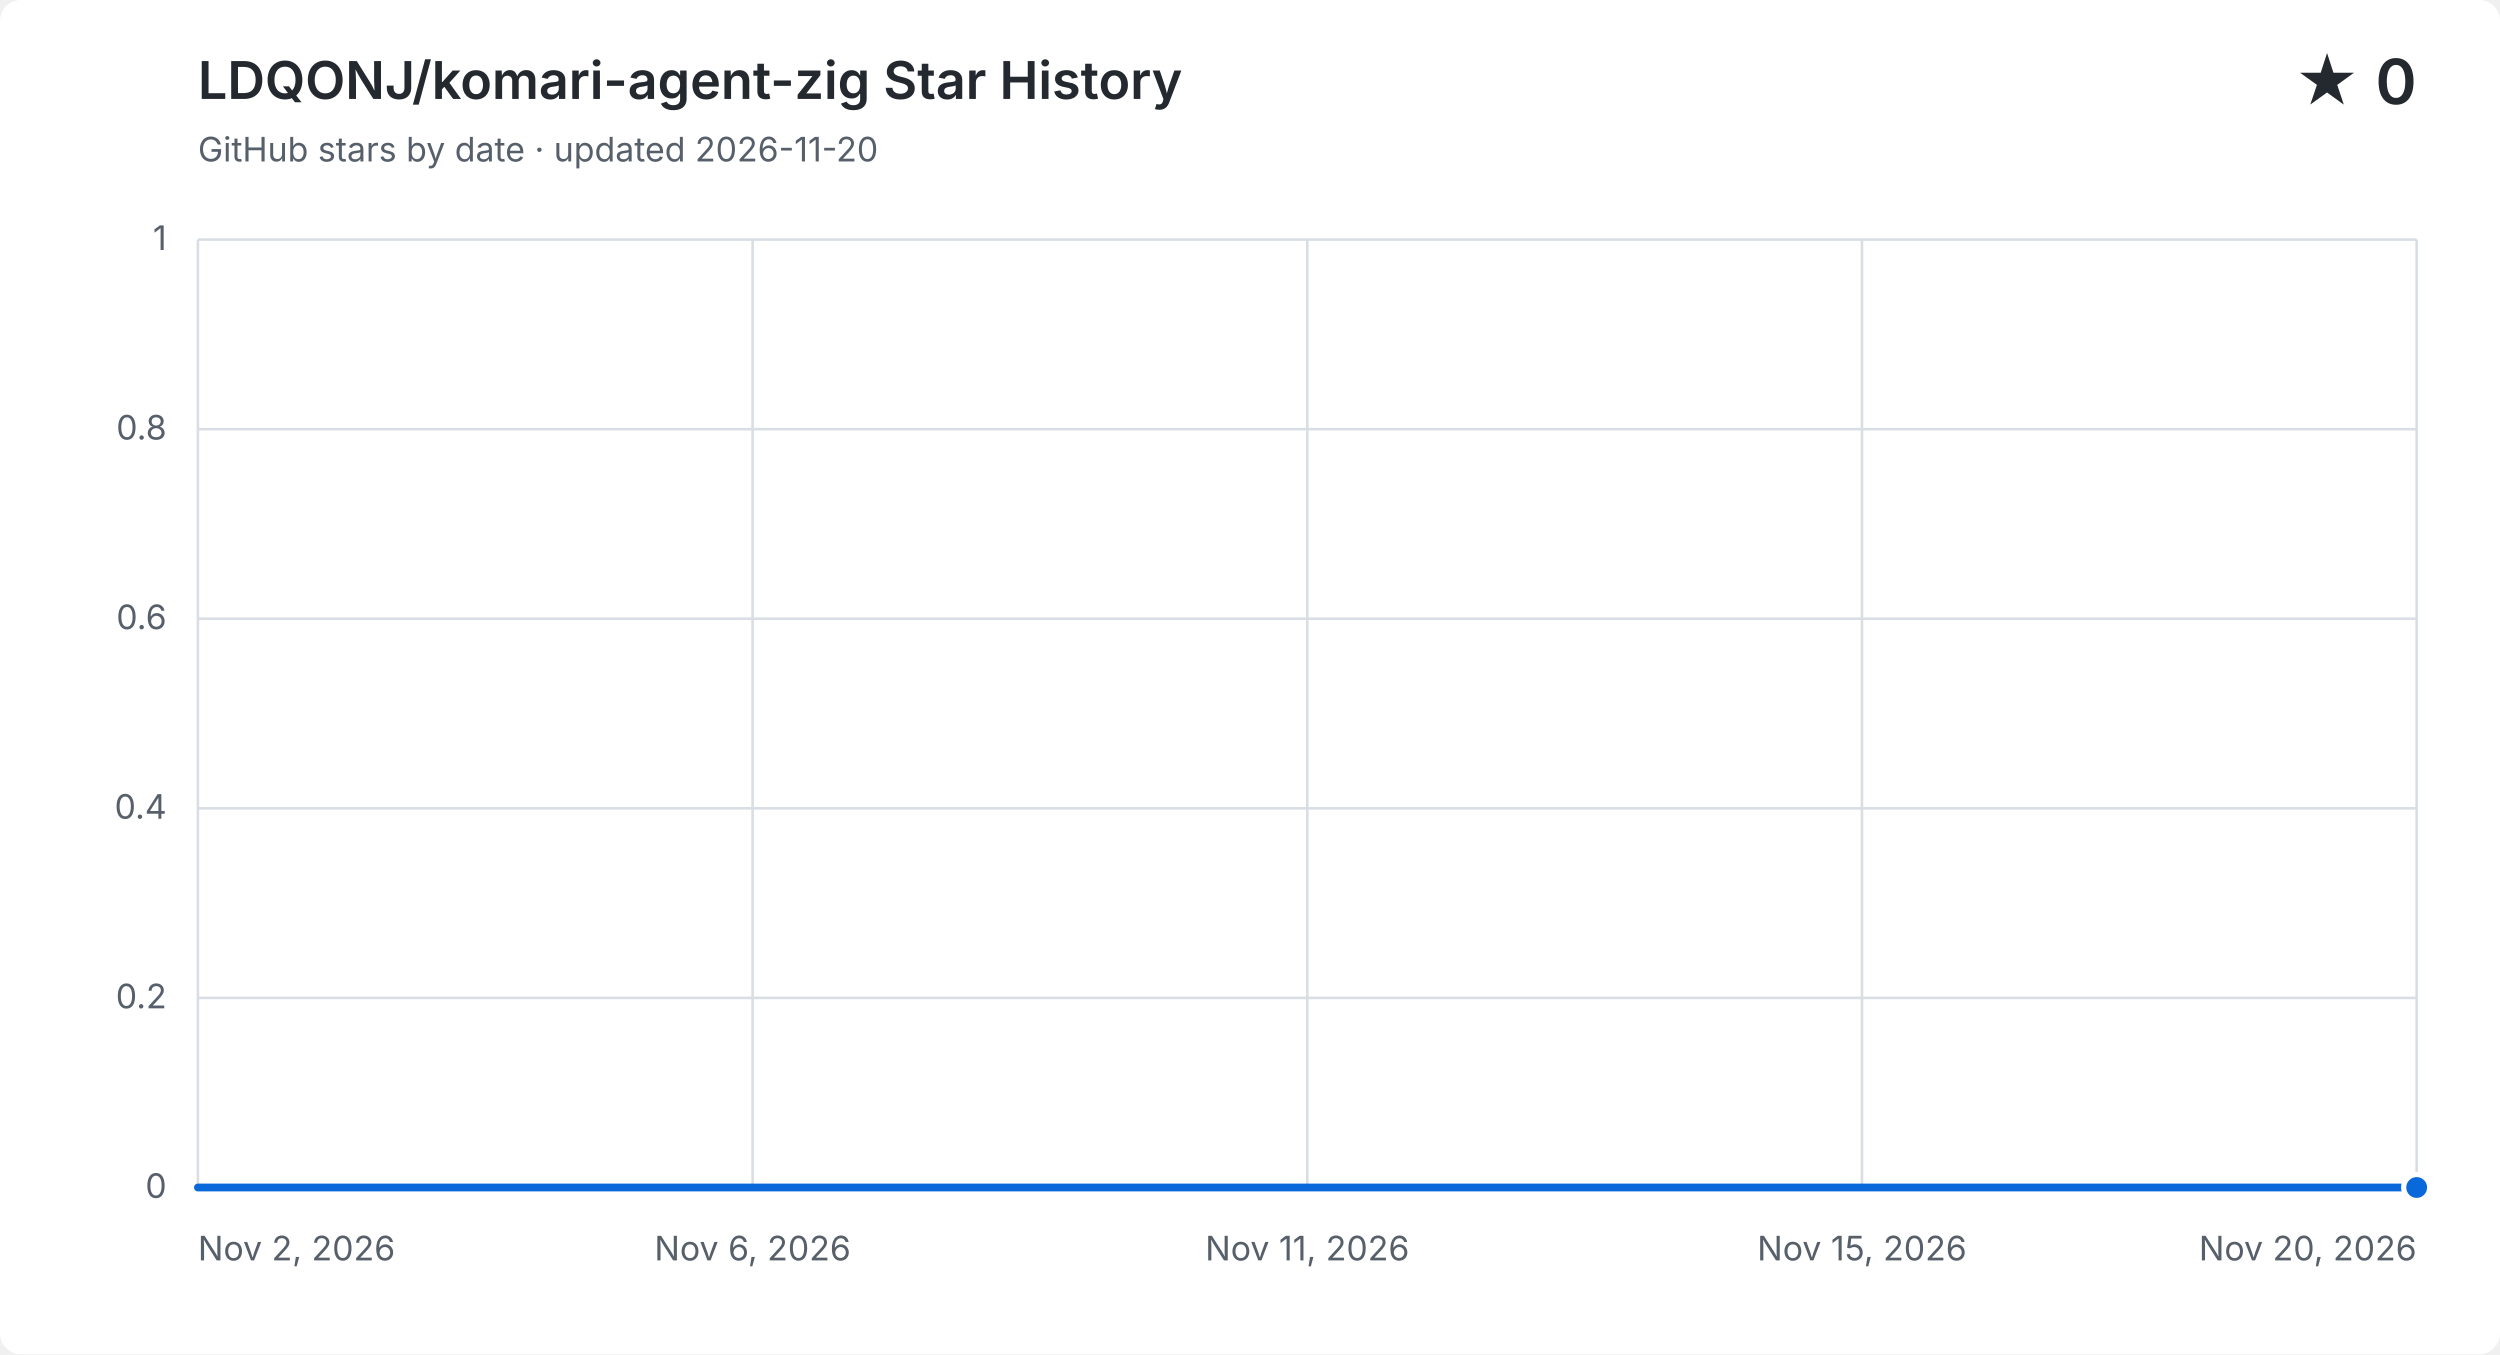
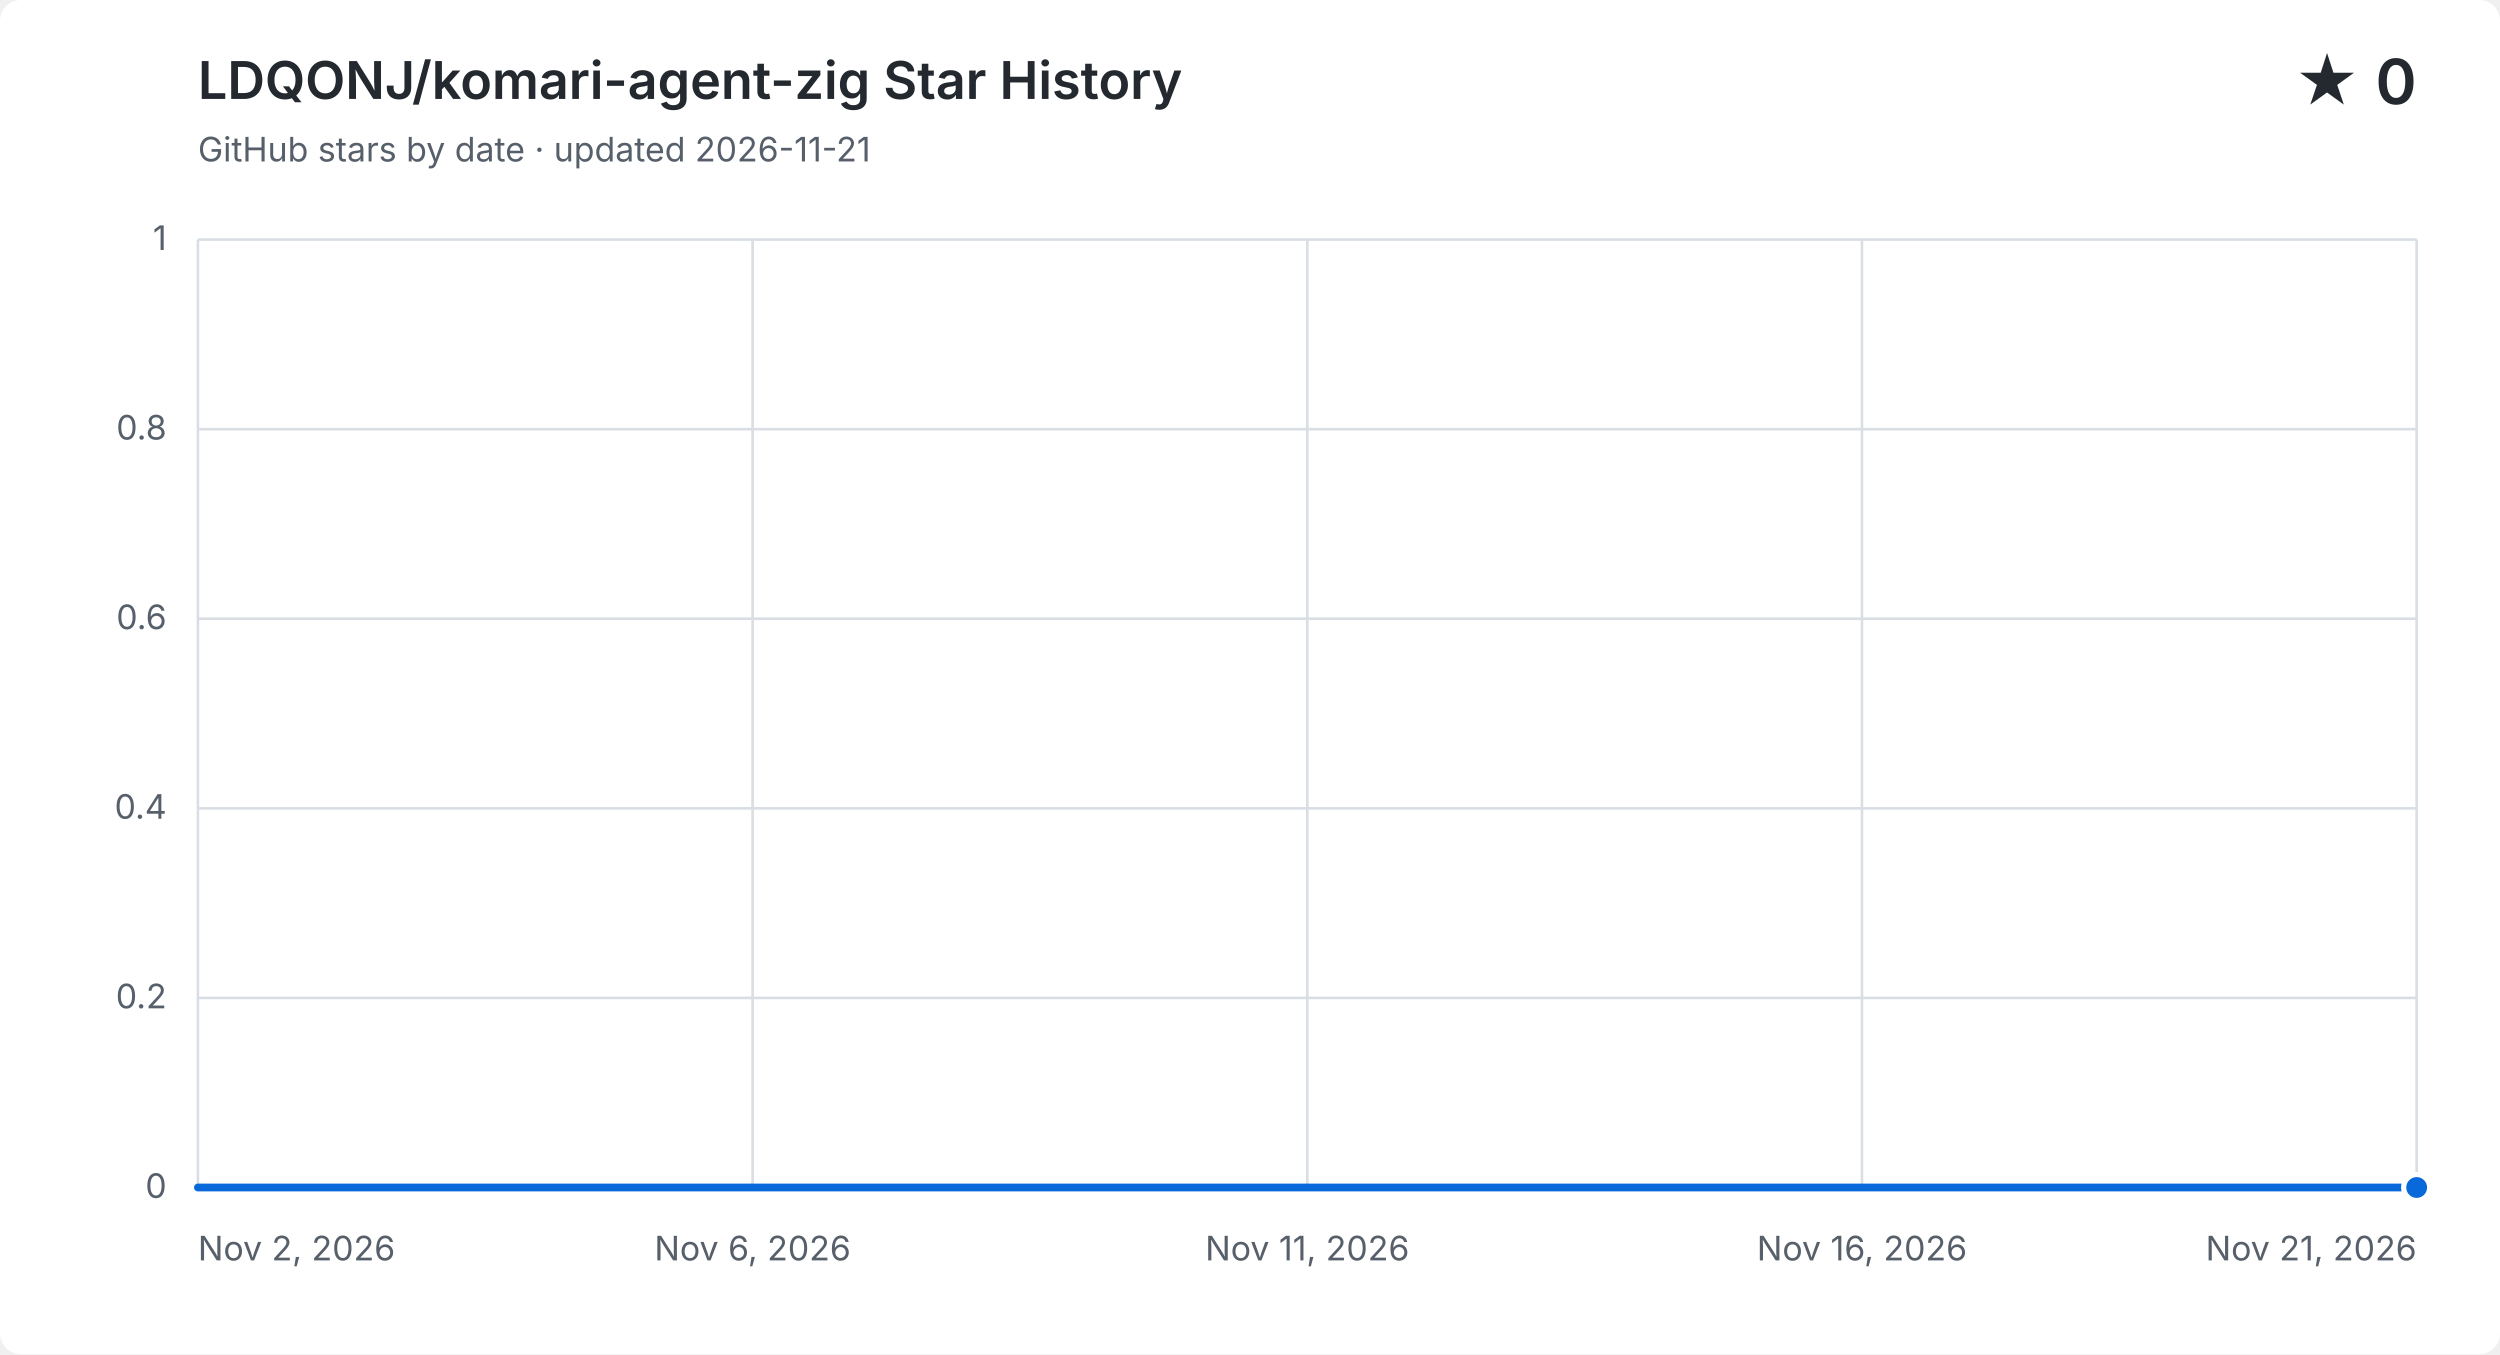
<svg xmlns="http://www.w3.org/2000/svg" width="960" height="520" viewBox="0 0 960 520" role="img" aria-labelledby="title description">
  <style>
    .background { fill: #ffffff; } .grid { fill: none; stroke: #d8dee4; stroke-width: 1; }
    .label, .subtitle { fill: #57606a; font: 13px -apple-system, BlinkMacSystemFont, "Segoe UI", sans-serif; }
    .heading, .value { fill: #24292f; font-family: -apple-system, BlinkMacSystemFont, "Segoe UI", sans-serif; }
    .heading { font-size: 20px; font-weight: 600; } .value { font-size: 24px; font-weight: 600; }
    .area { fill: #0969da; opacity: .12; } .line { fill: none; stroke: #0969da; stroke-linecap: round; stroke-linejoin: round; stroke-width: 3; }
    .point { fill: #0969da; stroke: #ffffff; stroke-width: 2; }
    @media (prefers-color-scheme: dark) {
      .background { fill: #0d1117; } .grid { stroke: #30363d; } .label, .subtitle { fill: #8b949e; }
      .heading, .value { fill: #f0f6fc; } .area { fill: #58a6ff; } .line { stroke: #58a6ff; } .point { fill: #58a6ff; stroke: #0d1117; }
    }
  </style>
  <rect class="background" width="960" height="520" rx="8" />
  <text class="heading" x="76" y="38">LDQONJ/komari-agent-zig Star History</text>
-   <text class="subtitle" x="76" y="62">GitHub stars by date · updated 2026-11-20</text>
+   <text class="subtitle" x="76" y="62">GitHub stars by date · updated 2026-11-21</text>
  <text class="value" x="928" y="40" text-anchor="end">★ 0</text>
  <path class="grid" d="M 76 456.0 H 928" />
  <text class="label" x="64" y="460.0" text-anchor="end">0</text>
  <path class="grid" d="M 76 383.2 H 928" />
  <text class="label" x="64" y="387.2" text-anchor="end">0.2</text>
  <path class="grid" d="M 76 310.4 H 928" />
  <text class="label" x="64" y="314.4" text-anchor="end">0.4</text>
  <path class="grid" d="M 76 237.6 H 928" />
  <text class="label" x="64" y="241.6" text-anchor="end">0.6</text>
  <path class="grid" d="M 76 164.8 H 928" />
  <text class="label" x="64" y="168.8" text-anchor="end">0.8</text>
  <path class="grid" d="M 76 92.0 H 928" />
  <text class="label" x="64" y="96.0" text-anchor="end">1</text>
  <path class="grid" d="M 76.0 92 V 456" />
  <text class="label" x="76.0" y="484" text-anchor="start">Nov 2, 2026</text>
  <path class="grid" d="M 289.0 92 V 456" />
  <text class="label" x="289.0" y="484" text-anchor="middle">Nov 6, 2026</text>
  <path class="grid" d="M 502.0 92 V 456" />
  <text class="label" x="502.0" y="484" text-anchor="middle">Nov 11, 2026</text>
  <path class="grid" d="M 715.0 92 V 456" />
-   <text class="label" x="715.0" y="484" text-anchor="middle">Nov 15, 2026</text>
+   <text class="label" x="715.0" y="484" text-anchor="middle">Nov 16, 2026</text>
  <path class="grid" d="M 928.0 92 V 456" />
-   <text class="label" x="928.0" y="484" text-anchor="end">Nov 20, 2026</text>
-   <path class="area" d="M 76.0 456.0 H 123.3 V 456.0 H 170.7 V 456.0 H 218.0 V 456.0 H 265.3 V 456.0 H 312.7 V 456.0 H 360.0 V 456.0 H 407.3 V 456.0 H 454.7 V 456.0 H 502.0 V 456.0 H 549.3 V 456.0 H 596.7 V 456.0 H 644.0 V 456.0 H 691.3 V 456.0 H 738.7 V 456.0 H 786.0 V 456.0 H 833.3 V 456.0 H 880.7 V 456.0 H 928.0 V 456.0 V 456 H 76.0 Z" />
-   <path class="line" d="M 76.0 456.0 H 123.3 V 456.0 H 170.7 V 456.0 H 218.0 V 456.0 H 265.3 V 456.0 H 312.7 V 456.0 H 360.0 V 456.0 H 407.3 V 456.0 H 454.7 V 456.0 H 502.0 V 456.0 H 549.3 V 456.0 H 596.7 V 456.0 H 644.0 V 456.0 H 691.3 V 456.0 H 738.7 V 456.0 H 786.0 V 456.0 H 833.3 V 456.0 H 880.7 V 456.0 H 928.0 V 456.0" />
+   <text class="label" x="928.0" y="484" text-anchor="end">Nov 21, 2026</text>
+   <path class="area" d="M 76.0 456.0 H 120.8 V 456.0 H 165.7 V 456.0 H 210.5 V 456.0 H 255.4 V 456.0 H 300.2 V 456.0 H 345.1 V 456.0 H 389.9 V 456.0 H 434.7 V 456.0 H 479.6 V 456.0 H 524.4 V 456.0 H 569.3 V 456.0 H 614.1 V 456.0 H 658.9 V 456.0 H 703.8 V 456.0 H 748.6 V 456.0 H 793.5 V 456.0 H 838.3 V 456.0 H 883.2 V 456.0 H 928.0 V 456.0 V 456 H 76.0 Z" />
+   <path class="line" d="M 76.0 456.0 H 120.8 V 456.0 H 165.7 V 456.0 H 210.5 V 456.0 H 255.4 V 456.0 H 300.2 V 456.0 H 345.1 V 456.0 H 389.9 V 456.0 H 434.7 V 456.0 H 479.6 V 456.0 H 524.4 V 456.0 H 569.3 V 456.0 H 614.1 V 456.0 H 658.9 V 456.0 H 703.8 V 456.0 H 748.6 V 456.0 H 793.5 V 456.0 H 838.3 V 456.0 H 883.2 V 456.0 H 928.0 V 456.0" />
  <circle class="point" cx="928.0" cy="456.0" r="5" />
</svg>
